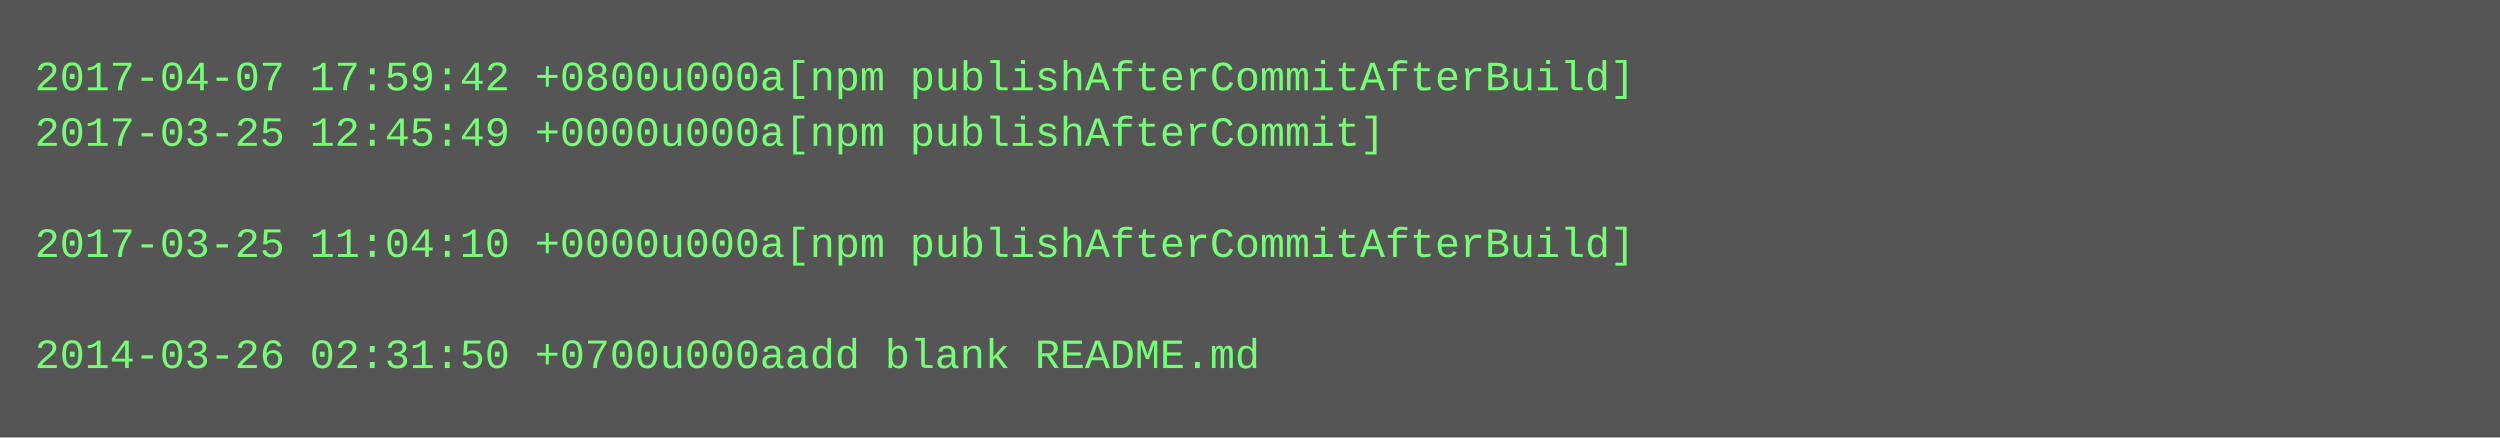
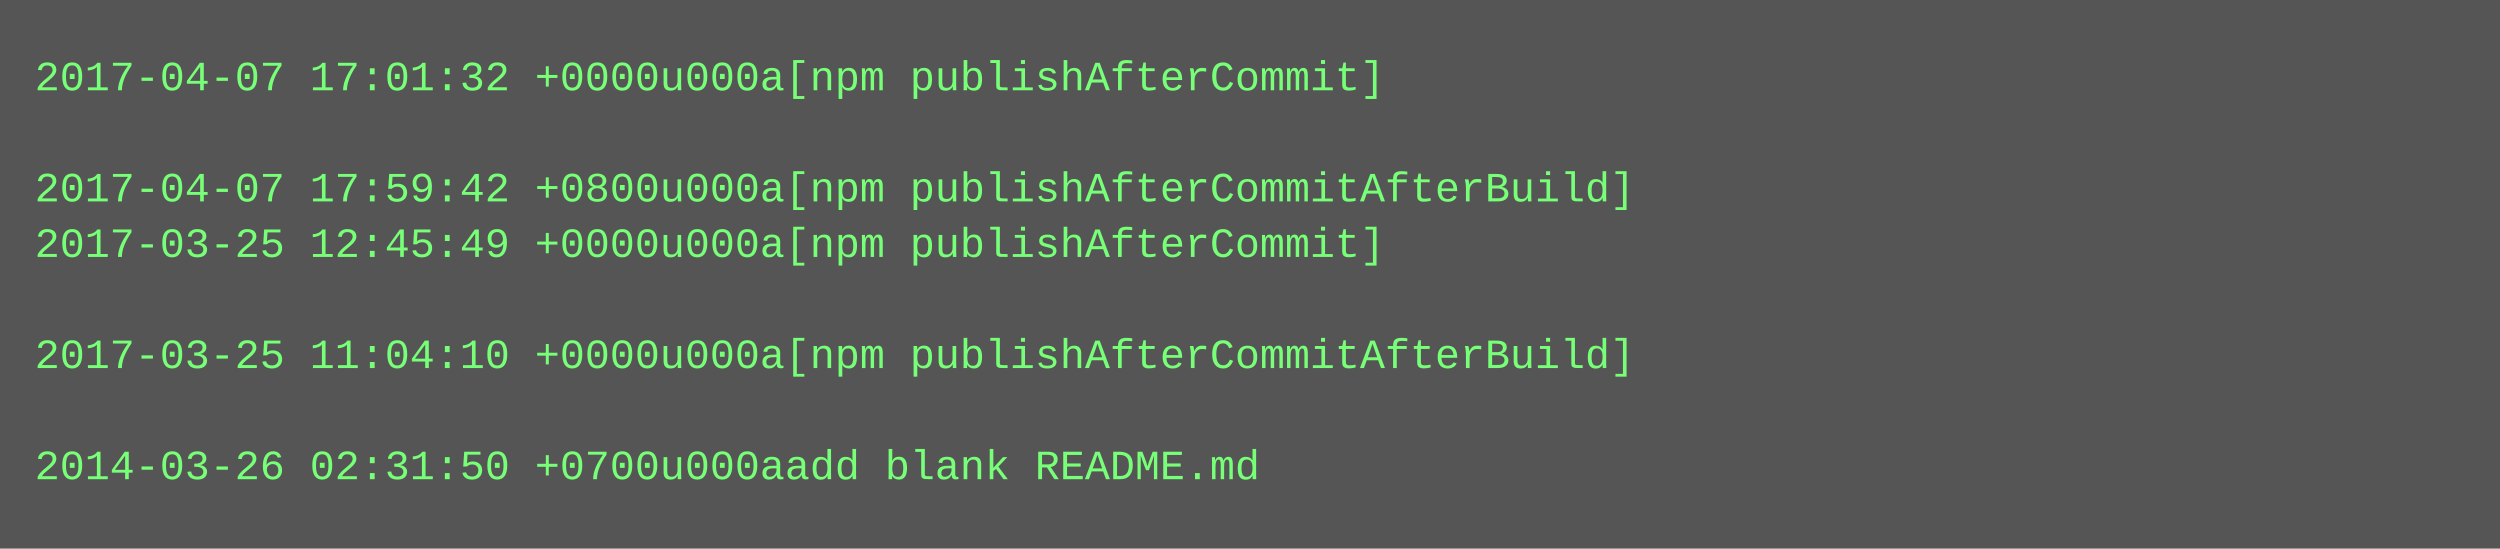
- <svg xmlns="http://www.w3.org/2000/svg" height="126" width="720">
-   <rect height="126" fill="#555" width="720" />
+ <svg xmlns="http://www.w3.org/2000/svg" height="158" width="720">
+   <rect height="158" fill="#555" width="720" />
  <text fill="#7f7" font-family="Courier New" font-size="12" xml:space="preserve">
-     <tspan x="10" y="26">2017-04-07 17:59:42 +0800u000a[npm publishAfterCommitAfterBuild]</tspan>
-     <tspan x="10" y="42">2017-03-25 12:45:49 +0000u000a[npm publishAfterCommit]</tspan>
-     <tspan x="10" y="58" />
-     <tspan x="10" y="74">2017-03-25 11:04:10 +0000u000a[npm publishAfterCommitAfterBuild]</tspan>
+     <tspan x="10" y="26">2017-04-07 17:01:32 +0000u000a[npm publishAfterCommit]</tspan>
+     <tspan x="10" y="42" />
+     <tspan x="10" y="58">2017-04-07 17:59:42 +0800u000a[npm publishAfterCommitAfterBuild]</tspan>
+     <tspan x="10" y="74">2017-03-25 12:45:49 +0000u000a[npm publishAfterCommit]</tspan>
    <tspan x="10" y="90" />
-     <tspan x="10" y="106">2014-03-26 02:31:50 +0700u000aadd blank README.md</tspan>
+     <tspan x="10" y="106">2017-03-25 11:04:10 +0000u000a[npm publishAfterCommitAfterBuild]</tspan>
+     <tspan x="10" y="122" />
+     <tspan x="10" y="138">2014-03-26 02:31:50 +0700u000aadd blank README.md</tspan>
  </text>
</svg>
